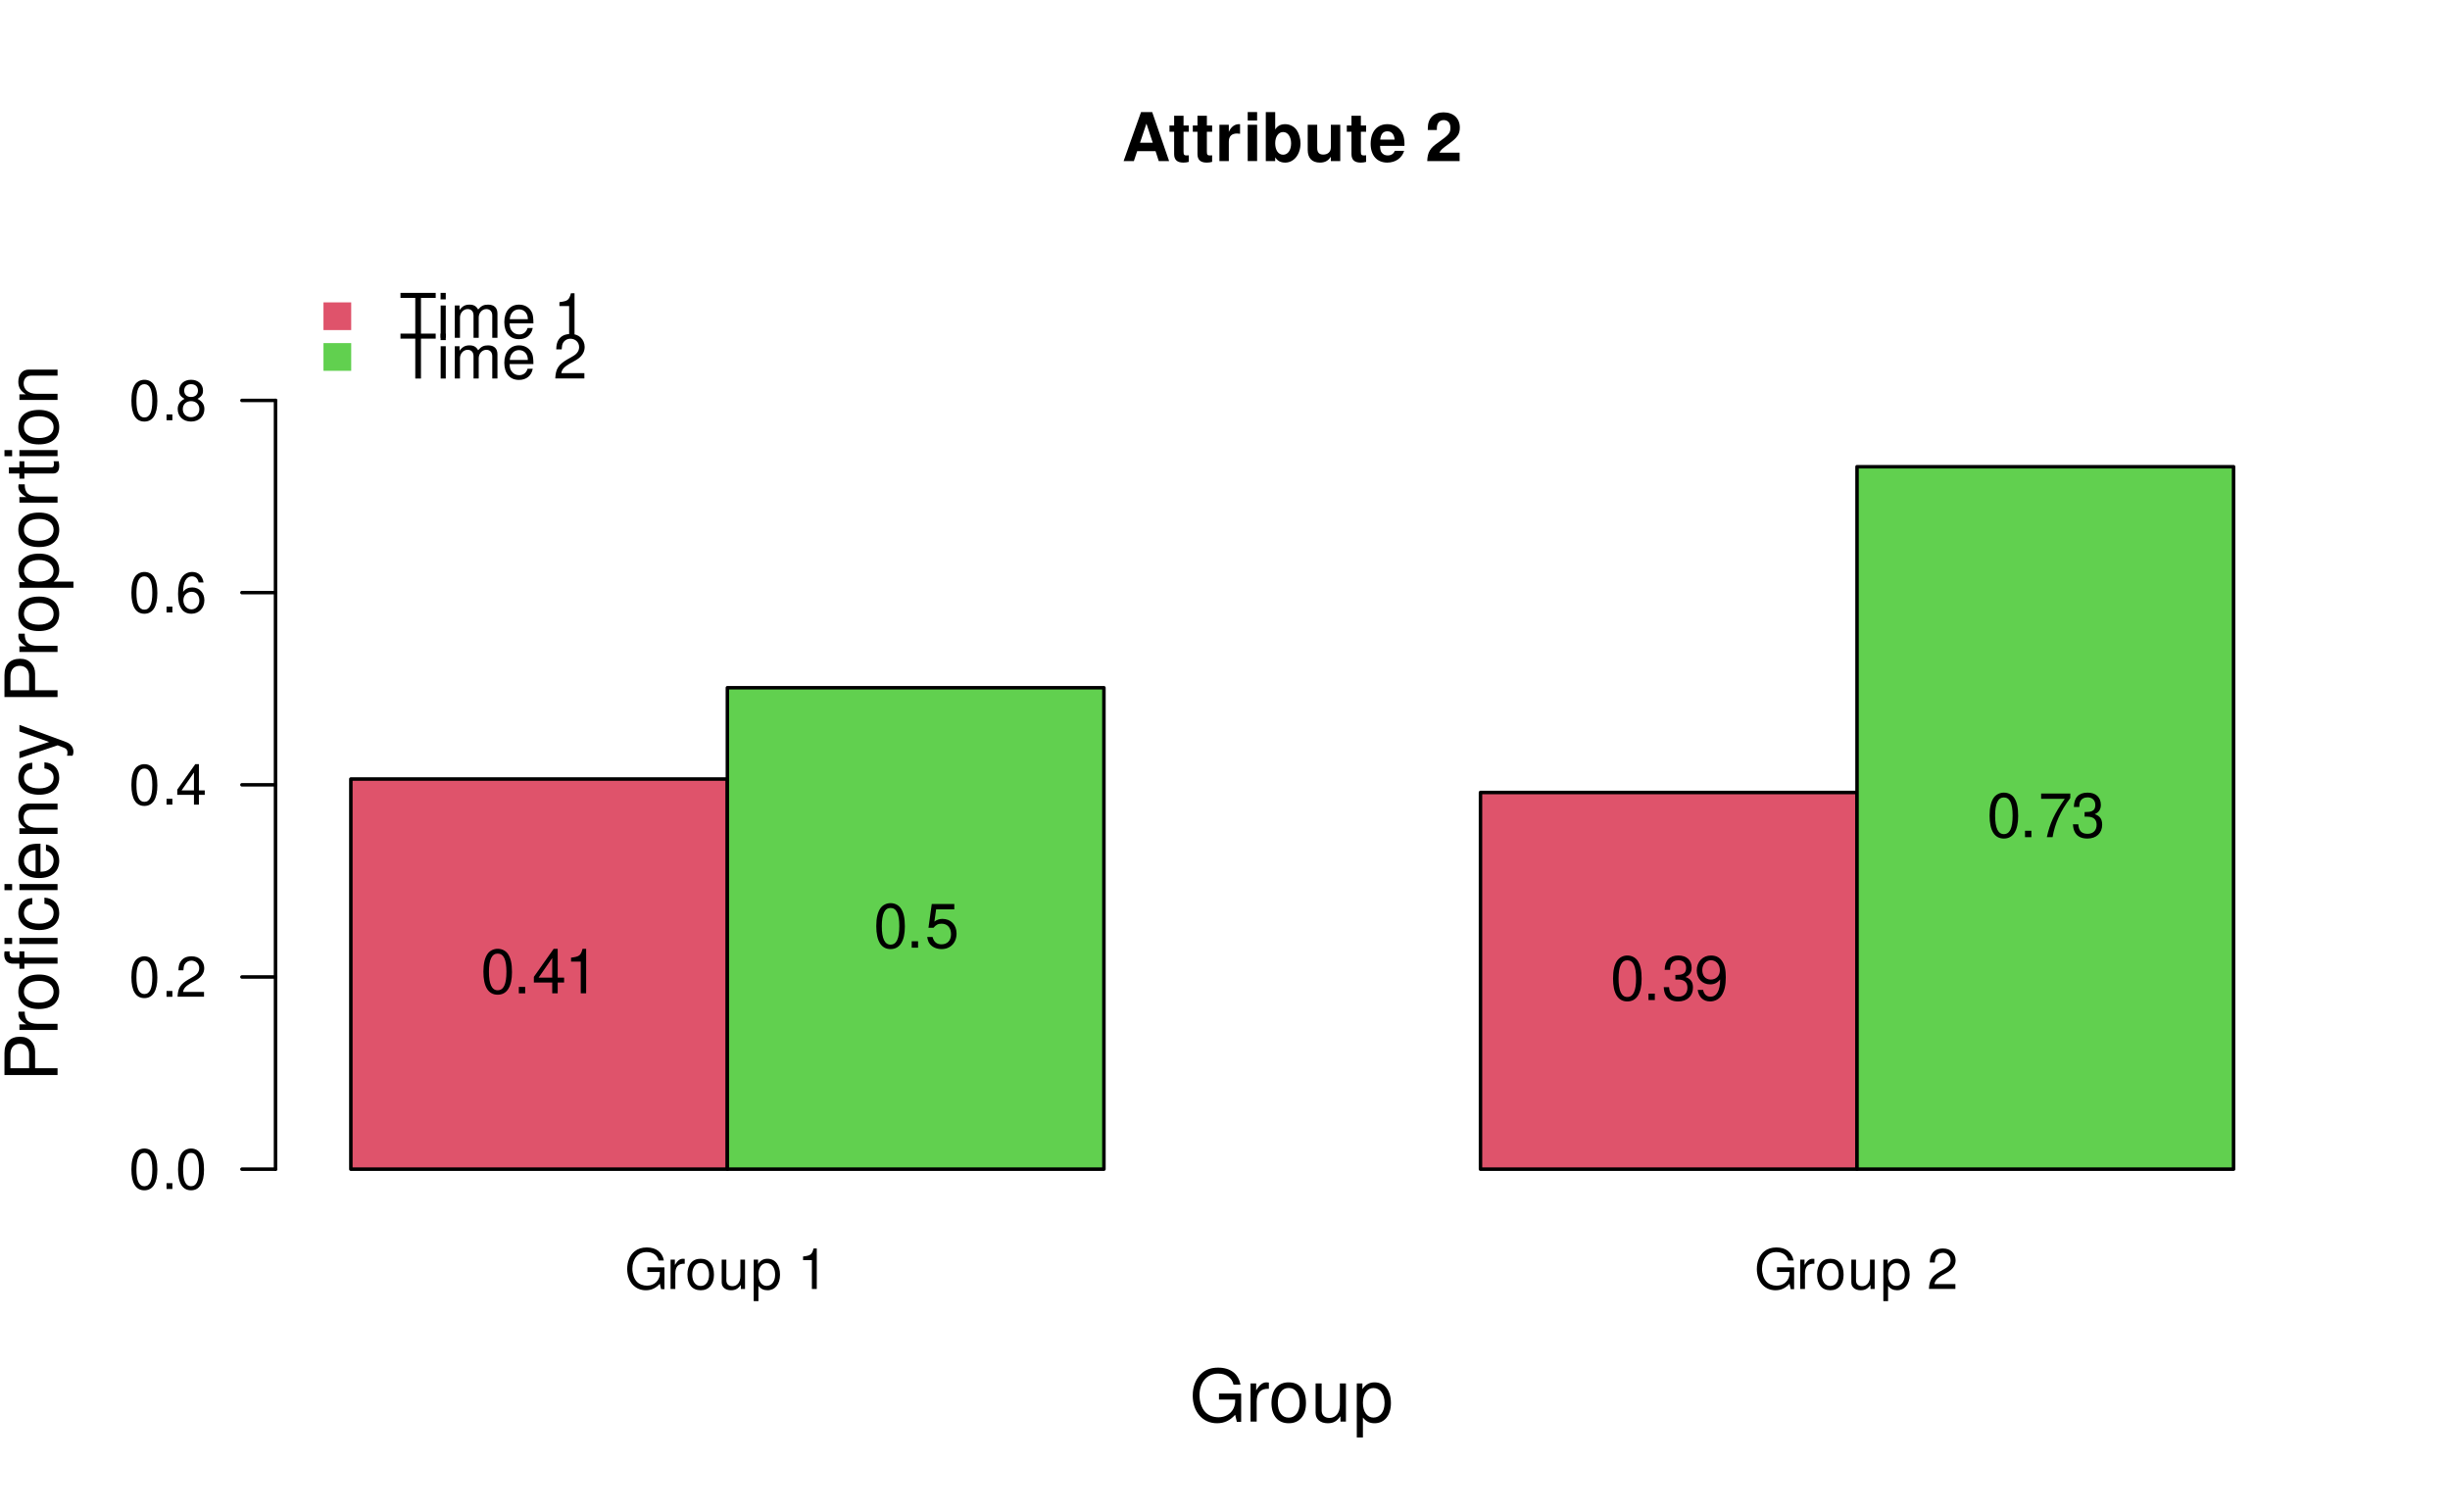
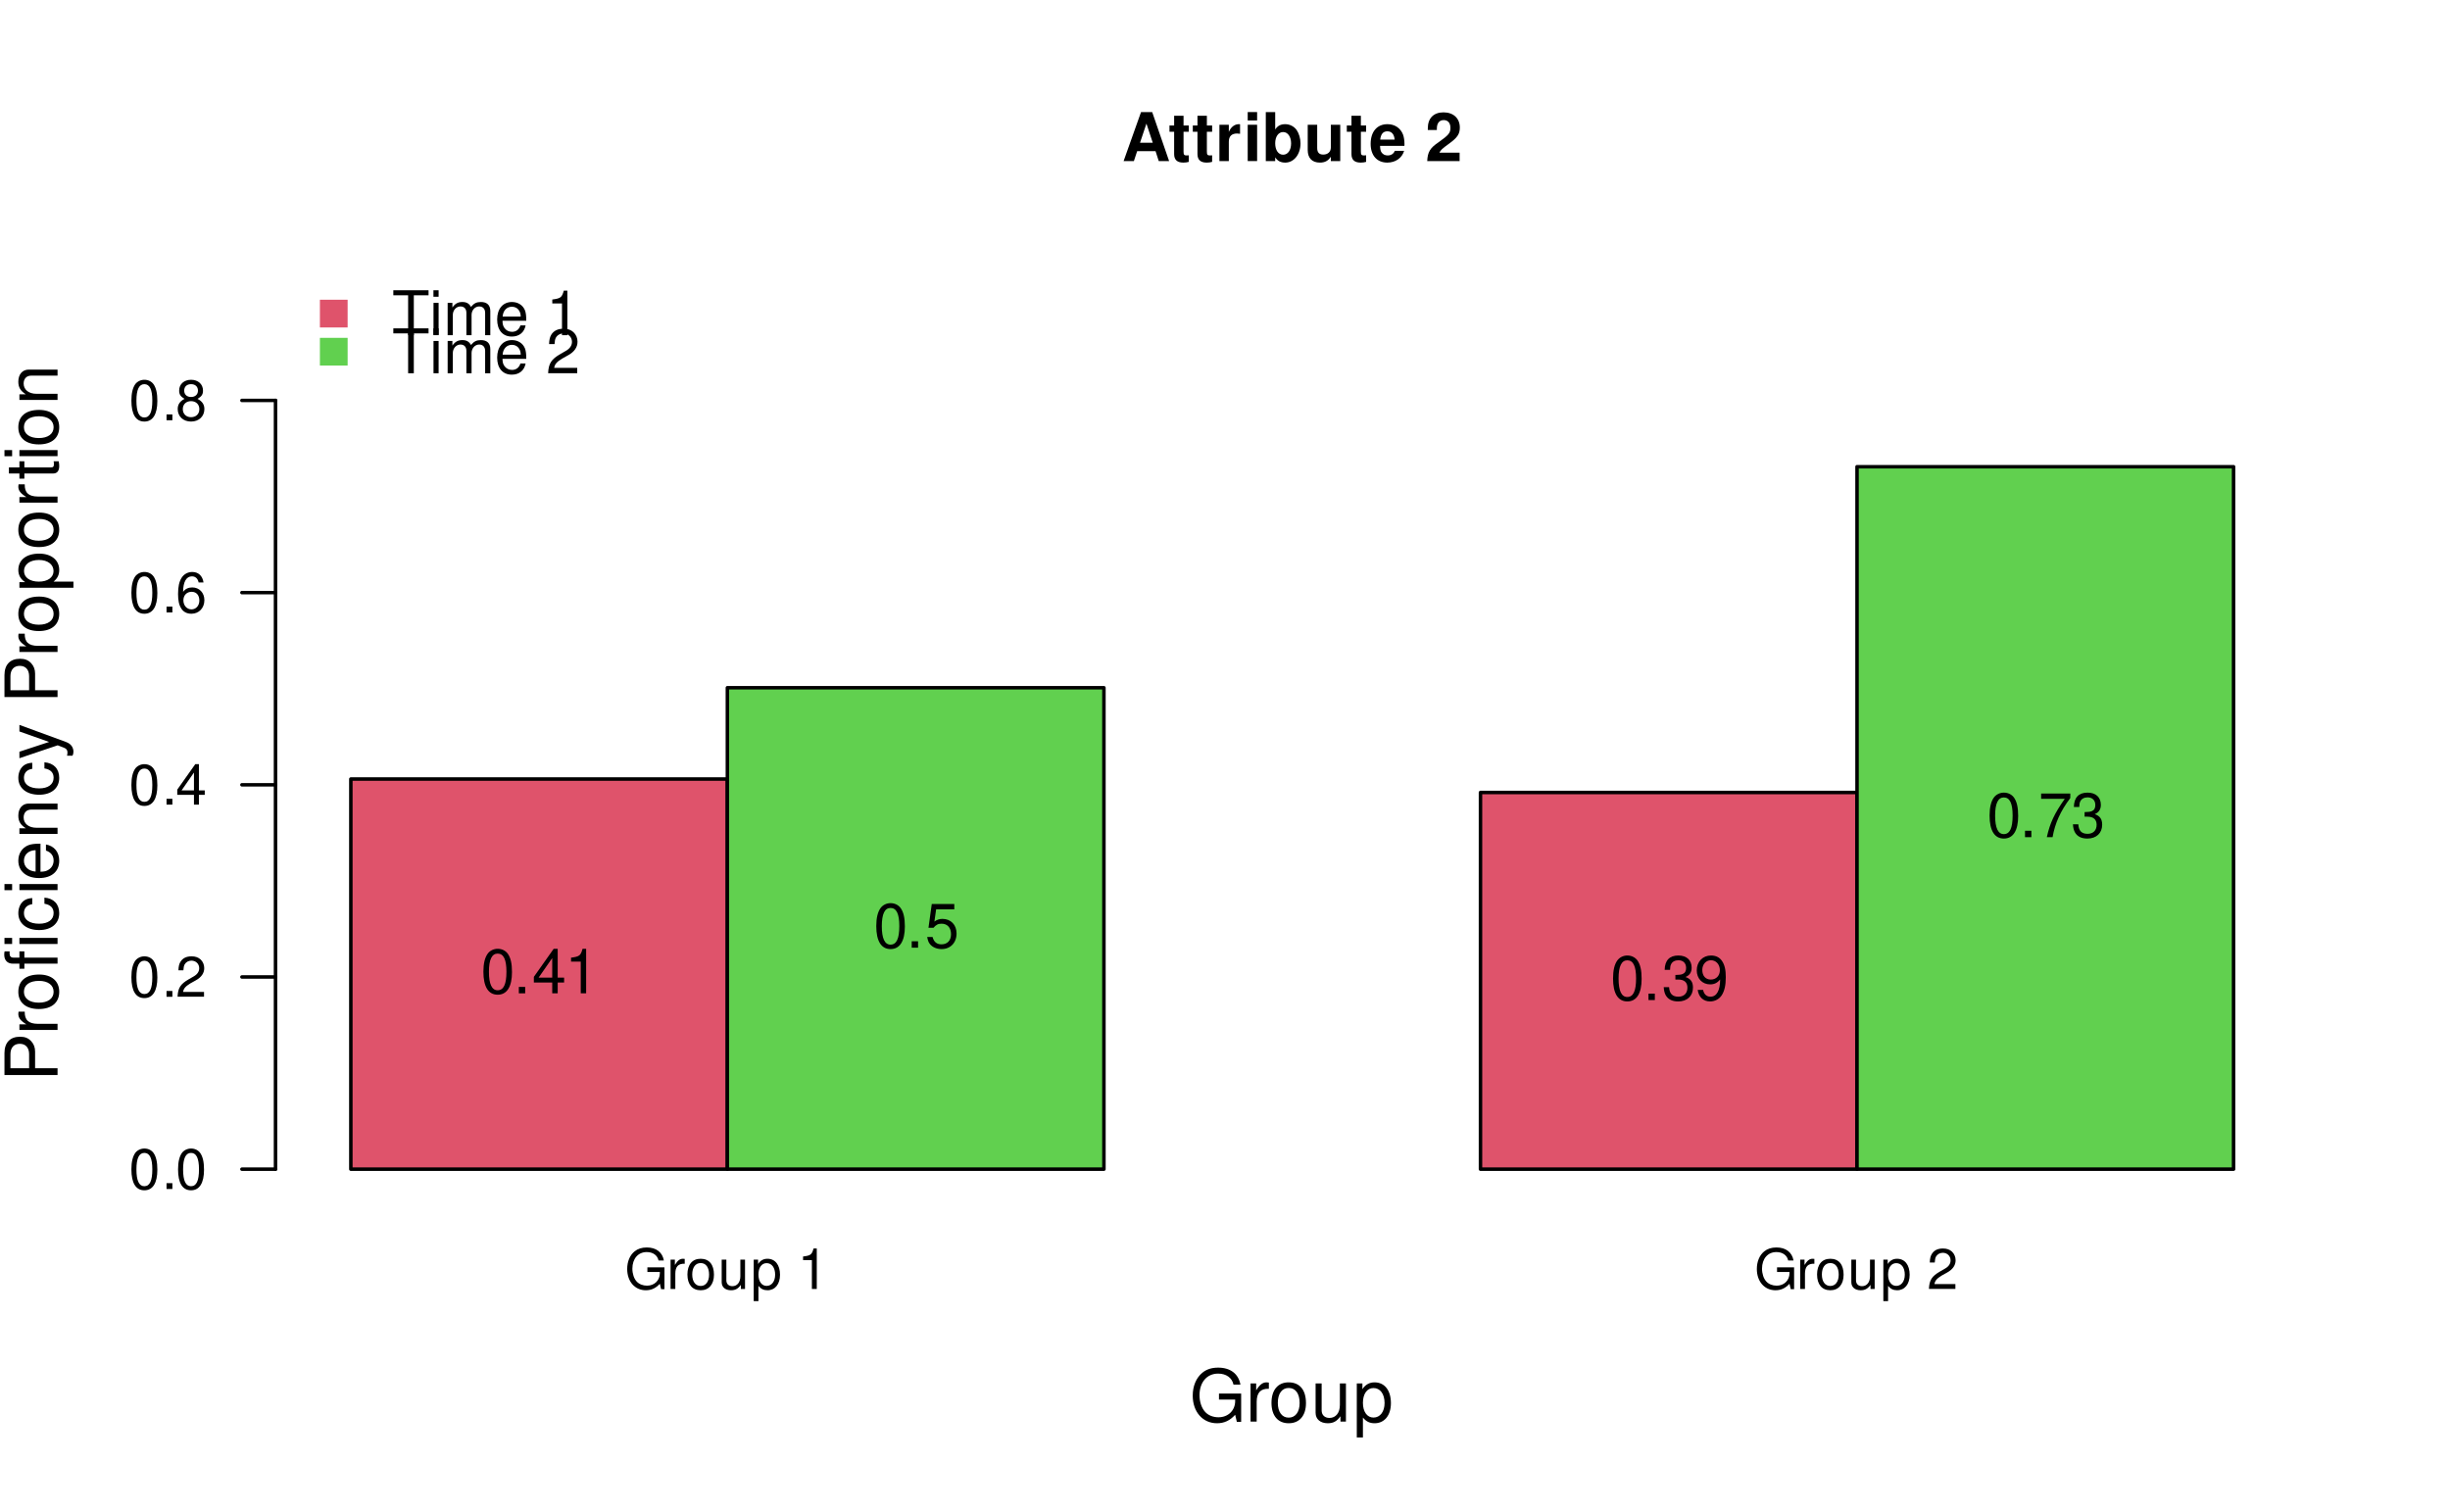
<svg xmlns="http://www.w3.org/2000/svg" xmlns:xlink="http://www.w3.org/1999/xlink" width="525pt" height="324pt" viewBox="0 0 525 324" version="1.1">
  <defs>
    <g>
      <symbol overflow="visible" id="glyph0-0">
        <path style="stroke:none;" d="" />
      </symbol>
      <symbol overflow="visible" id="glyph0-1">
        <path style="stroke:none;" d="M 8.516 -4.625 L 4.859 -4.625 L 4.859 -3.641 L 7.531 -3.641 L 7.531 -3.391 C 7.531 -1.844 6.375 -0.703 4.781 -0.703 C 3.891 -0.703 3.078 -1.031 2.562 -1.594 C 1.984 -2.219 1.641 -3.266 1.641 -4.344 C 1.641 -6.484 2.875 -7.906 4.719 -7.906 C 6.047 -7.906 7.016 -7.219 7.25 -6.094 L 8.391 -6.094 C 8.078 -7.875 6.734 -8.891 4.734 -8.891 C 3.656 -8.891 2.797 -8.609 2.109 -8.047 C 1.094 -7.219 0.531 -5.859 0.531 -4.281 C 0.531 -1.594 2.172 0.281 4.531 0.281 C 5.719 0.281 6.656 -0.172 7.531 -1.109 L 7.797 0.047 L 8.516 0.047 Z M 8.516 -4.625 " />
      </symbol>
      <symbol overflow="visible" id="glyph0-2">
        <path style="stroke:none;" d="M 0.828 -6.281 L 0.828 0 L 1.844 0 L 1.844 -3.266 C 1.844 -4.781 2.469 -5.453 3.859 -5.406 L 3.859 -6.438 C 3.688 -6.453 3.594 -6.469 3.469 -6.469 C 2.812 -6.469 2.328 -6.078 1.75 -5.141 L 1.75 -6.281 Z M 0.828 -6.281 " />
      </symbol>
      <symbol overflow="visible" id="glyph0-3">
        <path style="stroke:none;" d="M 3.266 -6.469 C 1.484 -6.469 0.438 -5.203 0.438 -3.094 C 0.438 -0.969 1.484 0.281 3.281 0.281 C 5.047 0.281 6.125 -0.984 6.125 -3.047 C 6.125 -5.234 5.094 -6.469 3.266 -6.469 Z M 3.281 -5.547 C 4.406 -5.547 5.078 -4.625 5.078 -3.062 C 5.078 -1.578 4.375 -0.641 3.281 -0.641 C 2.156 -0.641 1.469 -1.578 1.469 -3.094 C 1.469 -4.625 2.156 -5.547 3.281 -5.547 Z M 3.281 -5.547 " />
      </symbol>
      <symbol overflow="visible" id="glyph0-4">
        <path style="stroke:none;" d="M 5.781 0 L 5.781 -6.281 L 4.781 -6.281 L 4.781 -2.719 C 4.781 -1.438 4.109 -0.594 3.078 -0.594 C 2.281 -0.594 1.781 -1.078 1.781 -1.844 L 1.781 -6.281 L 0.781 -6.281 L 0.781 -1.438 C 0.781 -0.391 1.562 0.281 2.781 0.281 C 3.703 0.281 4.297 -0.047 4.891 -0.875 L 4.891 0 Z M 5.781 0 " />
      </symbol>
      <symbol overflow="visible" id="glyph0-5">
        <path style="stroke:none;" d="M 0.641 2.609 L 1.656 2.609 L 1.656 -0.656 C 2.188 -0.016 2.766 0.281 3.594 0.281 C 5.219 0.281 6.281 -1.031 6.281 -3.031 C 6.281 -5.141 5.25 -6.469 3.578 -6.469 C 2.719 -6.469 2.047 -6.078 1.578 -5.344 L 1.578 -6.281 L 0.641 -6.281 Z M 3.406 -5.531 C 4.516 -5.531 5.234 -4.562 5.234 -3.062 C 5.234 -1.625 4.5 -0.656 3.406 -0.656 C 2.344 -0.656 1.656 -1.625 1.656 -3.094 C 1.656 -4.578 2.344 -5.531 3.406 -5.531 Z M 3.406 -5.531 " />
      </symbol>
      <symbol overflow="visible" id="glyph0-6">
        <path style="stroke:none;" d="" />
      </symbol>
      <symbol overflow="visible" id="glyph0-7">
        <path style="stroke:none;" d="M 3.109 -6.188 L 3.109 0 L 4.156 0 L 4.156 -8.672 L 3.469 -8.672 C 3.094 -7.344 2.859 -7.156 1.219 -6.953 L 1.219 -6.188 Z M 3.109 -6.188 " />
      </symbol>
      <symbol overflow="visible" id="glyph0-8">
        <path style="stroke:none;" d="M 6.078 -1.047 L 1.594 -1.047 C 1.703 -1.766 2.094 -2.219 3.125 -2.859 L 4.328 -3.531 C 5.516 -4.188 6.125 -5.078 6.125 -6.141 C 6.125 -6.859 5.844 -7.531 5.344 -8 C 4.844 -8.453 4.219 -8.672 3.406 -8.672 C 2.328 -8.672 1.531 -8.297 1.062 -7.547 C 0.75 -7.094 0.625 -6.547 0.594 -5.672 L 1.656 -5.672 C 1.688 -6.266 1.766 -6.609 1.906 -6.906 C 2.188 -7.422 2.734 -7.75 3.375 -7.75 C 4.328 -7.75 5.047 -7.062 5.047 -6.125 C 5.047 -5.422 4.656 -4.828 3.906 -4.391 L 2.797 -3.75 C 1.016 -2.719 0.5 -1.906 0.406 -0.016 L 6.078 -0.016 Z M 6.078 -1.047 " />
      </symbol>
      <symbol overflow="visible" id="glyph0-9">
        <path style="stroke:none;" d="M 3.297 -8.672 C 2.516 -8.672 1.781 -8.312 1.344 -7.734 C 0.797 -6.953 0.516 -5.812 0.516 -4.203 C 0.516 -1.266 1.469 0.281 3.297 0.281 C 5.094 0.281 6.078 -1.266 6.078 -4.125 C 6.078 -5.812 5.812 -6.938 5.25 -7.734 C 4.812 -8.328 4.109 -8.672 3.297 -8.672 Z M 3.297 -7.734 C 4.438 -7.734 5 -6.578 5 -4.219 C 5 -1.75 4.453 -0.594 3.281 -0.594 C 2.156 -0.594 1.594 -1.797 1.594 -4.188 C 1.594 -6.578 2.156 -7.734 3.297 -7.734 Z M 3.297 -7.734 " />
      </symbol>
      <symbol overflow="visible" id="glyph0-10">
        <path style="stroke:none;" d="M 2.297 -1.25 L 1.047 -1.25 L 1.047 0 L 2.297 0 Z M 2.297 -1.25 " />
      </symbol>
      <symbol overflow="visible" id="glyph0-11">
        <path style="stroke:none;" d="M 3.922 -2.094 L 3.922 0 L 4.984 0 L 4.984 -2.094 L 6.234 -2.094 L 6.234 -3.047 L 4.984 -3.047 L 4.984 -8.672 L 4.203 -8.672 L 0.344 -3.219 L 0.344 -2.094 Z M 3.922 -3.047 L 1.266 -3.047 L 3.922 -6.875 Z M 3.922 -3.047 " />
      </symbol>
      <symbol overflow="visible" id="glyph0-12">
        <path style="stroke:none;" d="M 5.969 -6.422 C 5.766 -7.844 4.859 -8.672 3.562 -8.672 C 2.625 -8.672 1.781 -8.219 1.281 -7.438 C 0.75 -6.594 0.516 -5.531 0.516 -3.953 C 0.516 -2.5 0.719 -1.578 1.234 -0.797 C 1.688 -0.094 2.438 0.281 3.375 0.281 C 4.984 0.281 6.156 -0.938 6.156 -2.625 C 6.156 -4.219 5.078 -5.359 3.547 -5.359 C 2.719 -5.359 2.047 -5.047 1.594 -4.406 C 1.609 -6.547 2.281 -7.734 3.484 -7.734 C 4.234 -7.734 4.75 -7.266 4.922 -6.422 Z M 3.422 -4.422 C 4.438 -4.422 5.078 -3.703 5.078 -2.547 C 5.078 -1.453 4.359 -0.656 3.391 -0.656 C 2.406 -0.656 1.656 -1.484 1.656 -2.594 C 1.656 -3.672 2.375 -4.422 3.422 -4.422 Z M 3.422 -4.422 " />
      </symbol>
      <symbol overflow="visible" id="glyph0-13">
        <path style="stroke:none;" d="M 4.688 -4.578 C 5.578 -5.109 5.859 -5.547 5.859 -6.359 C 5.859 -7.734 4.812 -8.672 3.297 -8.672 C 1.797 -8.672 0.75 -7.734 0.75 -6.375 C 0.75 -5.547 1.016 -5.125 1.891 -4.578 C 0.922 -4.078 0.438 -3.375 0.438 -2.406 C 0.438 -0.828 1.609 0.281 3.297 0.281 C 4.984 0.281 6.156 -0.828 6.156 -2.406 C 6.156 -3.375 5.672 -4.078 4.688 -4.578 Z M 3.297 -7.734 C 4.203 -7.734 4.781 -7.203 4.781 -6.344 C 4.781 -5.516 4.188 -4.984 3.297 -4.984 C 2.406 -4.984 1.828 -5.516 1.828 -6.359 C 1.828 -7.203 2.406 -7.734 3.297 -7.734 Z M 3.297 -4.094 C 4.359 -4.094 5.078 -3.391 5.078 -2.391 C 5.078 -1.344 4.375 -0.656 3.281 -0.656 C 2.25 -0.656 1.531 -1.375 1.531 -2.375 C 1.531 -3.406 2.234 -4.094 3.297 -4.094 Z M 3.297 -4.094 " />
      </symbol>
      <symbol overflow="visible" id="glyph1-0">
        <path style="stroke:none;" d="" />
      </symbol>
      <symbol overflow="visible" id="glyph1-1">
        <path style="stroke:none;" d="M 4.672 -8.547 L 7.828 -8.547 L 7.828 -9.625 L 0.281 -9.625 L 0.281 -8.547 L 3.453 -8.547 L 3.453 0 L 4.672 0 Z M 4.672 -8.547 " />
      </symbol>
      <symbol overflow="visible" id="glyph1-2">
        <path style="stroke:none;" d="M 1.984 -6.922 L 0.891 -6.922 L 0.891 0 L 1.984 0 Z M 1.984 -9.625 L 0.875 -9.625 L 0.875 -8.234 L 1.984 -8.234 Z M 1.984 -9.625 " />
      </symbol>
      <symbol overflow="visible" id="glyph1-3">
        <path style="stroke:none;" d="M 0.922 -6.922 L 0.922 0 L 2.031 0 L 2.031 -4.344 C 2.031 -5.344 2.766 -6.156 3.656 -6.156 C 4.469 -6.156 4.938 -5.656 4.938 -4.766 L 4.938 0 L 6.047 0 L 6.047 -4.344 C 6.047 -5.344 6.766 -6.156 7.672 -6.156 C 8.469 -6.156 8.953 -5.641 8.953 -4.766 L 8.953 0 L 10.062 0 L 10.062 -5.188 C 10.062 -6.438 9.344 -7.109 8.047 -7.109 C 7.125 -7.109 6.578 -6.844 5.922 -6.062 C 5.516 -6.797 4.969 -7.109 4.062 -7.109 C 3.141 -7.109 2.516 -6.766 1.938 -5.938 L 1.938 -6.922 Z M 0.922 -6.922 " />
      </symbol>
      <symbol overflow="visible" id="glyph1-4">
        <path style="stroke:none;" d="M 6.766 -3.094 C 6.766 -4.141 6.688 -4.781 6.5 -5.297 C 6.047 -6.438 4.984 -7.109 3.703 -7.109 C 1.766 -7.109 0.531 -5.656 0.531 -3.359 C 0.531 -1.078 1.719 0.297 3.672 0.297 C 5.25 0.297 6.344 -0.594 6.625 -2.094 L 5.516 -2.094 C 5.219 -1.188 4.594 -0.719 3.703 -0.719 C 3.016 -0.719 2.422 -1.031 2.047 -1.609 C 1.781 -2 1.688 -2.406 1.672 -3.094 Z M 1.703 -3.984 C 1.797 -5.266 2.578 -6.094 3.688 -6.094 C 4.812 -6.094 5.578 -5.234 5.578 -3.984 Z M 1.703 -3.984 " />
      </symbol>
      <symbol overflow="visible" id="glyph1-5">
        <path style="stroke:none;" d="" />
      </symbol>
      <symbol overflow="visible" id="glyph1-6">
        <path style="stroke:none;" d="M 3.422 -6.797 L 3.422 0 L 4.578 0 L 4.578 -9.547 L 3.812 -9.547 C 3.406 -8.078 3.141 -7.875 1.344 -7.641 L 1.344 -6.797 Z M 3.422 -6.797 " />
      </symbol>
      <symbol overflow="visible" id="glyph1-7">
        <path style="stroke:none;" d="M 6.688 -1.156 L 1.75 -1.156 C 1.875 -1.938 2.297 -2.438 3.453 -3.141 L 4.766 -3.875 C 6.078 -4.609 6.75 -5.578 6.75 -6.766 C 6.75 -7.547 6.438 -8.297 5.875 -8.812 C 5.328 -9.312 4.641 -9.547 3.75 -9.547 C 2.562 -9.547 1.672 -9.125 1.156 -8.312 C 0.828 -7.797 0.688 -7.203 0.656 -6.25 L 1.828 -6.25 C 1.859 -6.891 1.938 -7.281 2.094 -7.594 C 2.406 -8.172 3.016 -8.531 3.703 -8.531 C 4.766 -8.531 5.562 -7.766 5.562 -6.734 C 5.562 -5.969 5.125 -5.312 4.297 -4.828 L 3.078 -4.125 C 1.125 -3 0.547 -2.094 0.453 -0.016 L 6.688 -0.016 Z M 6.688 -1.156 " />
      </symbol>
      <symbol overflow="visible" id="glyph1-8">
        <path style="stroke:none;" d="M 3.625 -9.547 C 2.766 -9.547 1.969 -9.156 1.484 -8.5 C 0.875 -7.656 0.562 -6.391 0.562 -4.625 C 0.562 -1.406 1.625 0.297 3.625 0.297 C 5.609 0.297 6.688 -1.406 6.688 -4.547 C 6.688 -6.391 6.406 -7.625 5.781 -8.5 C 5.297 -9.156 4.516 -9.547 3.625 -9.547 Z M 3.625 -8.516 C 4.891 -8.516 5.5 -7.234 5.5 -4.641 C 5.5 -1.922 4.891 -0.656 3.609 -0.656 C 2.375 -0.656 1.75 -1.984 1.75 -4.609 C 1.75 -7.234 2.375 -8.516 3.625 -8.516 Z M 3.625 -8.516 " />
      </symbol>
      <symbol overflow="visible" id="glyph1-9">
        <path style="stroke:none;" d="M 2.516 -1.375 L 1.156 -1.375 L 1.156 0 L 2.516 0 Z M 2.516 -1.375 " />
      </symbol>
      <symbol overflow="visible" id="glyph1-10">
        <path style="stroke:none;" d="M 4.312 -2.312 L 4.312 0 L 5.484 0 L 5.484 -2.312 L 6.859 -2.312 L 6.859 -3.359 L 5.484 -3.359 L 5.484 -9.547 L 4.625 -9.547 L 0.375 -3.531 L 0.375 -2.312 Z M 4.312 -3.359 L 1.391 -3.359 L 4.312 -7.562 Z M 4.312 -3.359 " />
      </symbol>
      <symbol overflow="visible" id="glyph1-11">
        <path style="stroke:none;" d="M 6.281 -9.359 L 1.453 -9.359 L 0.75 -4.266 L 1.828 -4.266 C 2.359 -4.906 2.812 -5.141 3.547 -5.141 C 4.812 -5.141 5.578 -4.281 5.578 -2.891 C 5.578 -1.547 4.812 -0.719 3.531 -0.719 C 2.516 -0.719 1.906 -1.234 1.625 -2.297 L 0.469 -2.297 C 0.625 -1.531 0.75 -1.156 1.031 -0.812 C 1.562 -0.109 2.516 0.297 3.562 0.297 C 5.453 0.297 6.766 -1.062 6.766 -3.047 C 6.766 -4.891 5.547 -6.172 3.75 -6.172 C 3.094 -6.172 2.562 -6 2.016 -5.594 L 2.391 -8.219 L 6.281 -8.219 Z M 6.281 -9.359 " />
      </symbol>
      <symbol overflow="visible" id="glyph1-12">
        <path style="stroke:none;" d="M 2.922 -4.391 L 3.547 -4.391 C 4.812 -4.391 5.5 -3.797 5.5 -2.656 C 5.5 -1.453 4.766 -0.719 3.562 -0.719 C 2.281 -0.719 1.656 -1.375 1.578 -2.766 L 0.422 -2.766 C 0.469 -2 0.609 -1.5 0.828 -1.078 C 1.328 -0.156 2.234 0.297 3.516 0.297 C 5.438 0.297 6.688 -0.859 6.688 -2.672 C 6.688 -3.875 6.219 -4.547 5.094 -4.938 C 5.969 -5.297 6.406 -5.953 6.406 -6.922 C 6.406 -8.562 5.328 -9.547 3.547 -9.547 C 1.656 -9.547 0.656 -8.484 0.625 -6.469 L 1.781 -6.469 C 1.797 -7.047 1.844 -7.375 2 -7.672 C 2.25 -8.219 2.844 -8.531 3.562 -8.531 C 4.594 -8.531 5.219 -7.906 5.219 -6.875 C 5.219 -6.203 4.984 -5.797 4.469 -5.578 C 4.141 -5.438 3.719 -5.391 2.922 -5.375 Z M 2.922 -4.391 " />
      </symbol>
      <symbol overflow="visible" id="glyph1-13">
        <path style="stroke:none;" d="M 0.703 -2.172 C 0.922 -0.625 1.922 0.297 3.359 0.297 C 4.391 0.297 5.328 -0.203 5.875 -1.062 C 6.453 -2 6.719 -3.156 6.719 -4.891 C 6.719 -6.5 6.484 -7.516 5.922 -8.359 C 5.406 -9.141 4.594 -9.547 3.562 -9.547 C 1.781 -9.547 0.5 -8.219 0.5 -6.359 C 0.5 -4.609 1.688 -3.359 3.375 -3.359 C 4.266 -3.359 4.922 -3.688 5.516 -4.406 C 5.5 -2.031 4.766 -0.719 3.438 -0.719 C 2.609 -0.719 2.047 -1.25 1.859 -2.172 Z M 3.547 -8.531 C 4.641 -8.531 5.453 -7.625 5.453 -6.391 C 5.453 -5.219 4.656 -4.391 3.516 -4.391 C 2.391 -4.391 1.688 -5.188 1.688 -6.453 C 1.688 -7.656 2.469 -8.531 3.547 -8.531 Z M 3.547 -8.531 " />
      </symbol>
      <symbol overflow="visible" id="glyph1-14">
        <path style="stroke:none;" d="M 6.859 -9.359 L 0.609 -9.359 L 0.609 -8.219 L 5.672 -8.219 C 3.438 -5.031 2.516 -3.078 1.828 0 L 3.062 0 C 3.578 -3 4.75 -5.578 6.859 -8.391 Z M 6.859 -9.359 " />
      </symbol>
      <symbol overflow="visible" id="glyph2-0">
        <path style="stroke:none;" d="" />
      </symbol>
      <symbol overflow="visible" id="glyph2-1">
        <path style="stroke:none;" d="M -4.812 -2.875 L -4.812 -6.438 C -4.812 -7.328 -5.078 -8.031 -5.625 -8.641 C -6.25 -9.328 -6.984 -9.625 -8.031 -9.625 C -10.172 -9.625 -11.375 -8.359 -11.375 -6.109 L -11.375 -1.422 L 0 -1.422 L 0 -2.875 Z M -6.094 -2.875 L -10.094 -2.875 L -10.094 -5.891 C -10.094 -7.281 -9.344 -8.109 -8.094 -8.109 C -6.844 -8.109 -6.094 -7.281 -6.094 -5.891 Z M -6.094 -2.875 " />
      </symbol>
      <symbol overflow="visible" id="glyph2-2">
        <path style="stroke:none;" d="M -8.172 -1.078 L 0 -1.078 L 0 -2.391 L -4.234 -2.391 C -6.203 -2.406 -7.078 -3.219 -7.031 -5 L -8.359 -5 C -8.391 -4.781 -8.406 -4.656 -8.406 -4.5 C -8.406 -3.672 -7.906 -3.031 -6.688 -2.281 L -8.172 -2.281 Z M -8.172 -1.078 " />
      </symbol>
      <symbol overflow="visible" id="glyph2-3">
        <path style="stroke:none;" d="M -8.406 -4.234 C -8.406 -1.938 -6.766 -0.562 -4.016 -0.562 C -1.266 -0.562 0.359 -1.938 0.359 -4.25 C 0.359 -6.562 -1.281 -7.953 -3.953 -7.953 C -6.797 -7.953 -8.406 -6.609 -8.406 -4.234 Z M -7.203 -4.25 C -7.203 -5.719 -6 -6.594 -3.969 -6.594 C -2.047 -6.594 -0.844 -5.688 -0.844 -4.25 C -0.844 -2.812 -2.047 -1.922 -4.016 -1.922 C -6 -1.922 -7.203 -2.812 -7.203 -4.25 Z M -7.203 -4.25 " />
      </symbol>
      <symbol overflow="visible" id="glyph2-4">
        <path style="stroke:none;" d="M -8.172 -3.922 L -8.172 -2.578 L -9.453 -2.578 C -10 -2.578 -10.281 -2.875 -10.281 -3.484 C -10.281 -3.594 -10.281 -3.641 -10.266 -3.922 L -11.344 -3.922 C -11.406 -3.641 -11.422 -3.469 -11.422 -3.203 C -11.422 -2 -10.734 -1.281 -9.562 -1.281 L -8.172 -1.281 L -8.172 -0.188 L -7.109 -0.188 L -7.109 -1.281 L 0 -1.281 L 0 -2.578 L -7.109 -2.578 L -7.109 -3.922 Z M -8.172 -6.797 L -8.172 -5.5 L 0 -5.5 L 0 -6.797 Z M -11.375 -6.797 L -11.375 -5.5 L -9.734 -5.5 L -9.734 -6.797 Z M -11.375 -6.797 " />
      </symbol>
      <symbol overflow="visible" id="glyph2-5">
        <path style="stroke:none;" d="M -5.422 -7.344 C -6.219 -7.281 -6.734 -7.109 -7.188 -6.797 C -7.953 -6.234 -8.406 -5.25 -8.406 -4.109 C -8.406 -1.906 -6.656 -0.484 -3.938 -0.484 C -1.312 -0.484 0.359 -1.891 0.359 -4.094 C 0.359 -6.047 -0.812 -7.281 -2.812 -7.438 L -2.812 -6.125 C -1.5 -5.906 -0.844 -5.234 -0.844 -4.125 C -0.844 -2.703 -2.016 -1.844 -3.938 -1.844 C -5.984 -1.844 -7.203 -2.688 -7.203 -4.094 C -7.203 -5.188 -6.562 -5.875 -5.422 -6.031 Z M -5.422 -7.344 " />
      </symbol>
      <symbol overflow="visible" id="glyph2-6">
        <path style="stroke:none;" d="M -8.172 -2.344 L -8.172 -1.047 L 0 -1.047 L 0 -2.344 Z M -11.375 -2.344 L -11.375 -1.031 L -9.734 -1.031 L -9.734 -2.344 Z M -11.375 -2.344 " />
      </symbol>
      <symbol overflow="visible" id="glyph2-7">
        <path style="stroke:none;" d="M -3.656 -8 C -4.891 -8 -5.641 -7.906 -6.25 -7.672 C -7.594 -7.141 -8.406 -5.891 -8.406 -4.359 C -8.406 -2.094 -6.672 -0.625 -3.969 -0.625 C -1.281 -0.625 0.359 -2.031 0.359 -4.328 C 0.359 -6.203 -0.703 -7.5 -2.484 -7.828 L -2.484 -6.516 C -1.406 -6.156 -0.844 -5.422 -0.844 -4.375 C -0.844 -3.562 -1.219 -2.859 -1.906 -2.422 C -2.375 -2.109 -2.844 -2 -3.656 -1.984 Z M -4.703 -2.016 C -6.219 -2.125 -7.203 -3.047 -7.203 -4.344 C -7.203 -5.672 -6.172 -6.594 -4.703 -6.594 Z M -4.703 -2.016 " />
      </symbol>
      <symbol overflow="visible" id="glyph2-8">
        <path style="stroke:none;" d="M -8.172 -1.094 L 0 -1.094 L 0 -2.406 L -4.5 -2.406 C -6.172 -2.406 -7.266 -3.281 -7.266 -4.609 C -7.266 -5.641 -6.641 -6.297 -5.656 -6.297 L 0 -6.297 L 0 -7.594 L -6.172 -7.594 C -7.531 -7.594 -8.406 -6.578 -8.406 -5 C -8.406 -3.797 -7.938 -3.016 -6.797 -2.297 L -8.172 -2.297 Z M -8.172 -1.094 " />
      </symbol>
      <symbol overflow="visible" id="glyph2-9">
        <path style="stroke:none;" d="M -8.172 -6.047 L -1.812 -3.797 L -8.172 -1.703 L -8.172 -0.312 L 0.031 -3.078 L 1.328 -2.578 C 1.906 -2.359 2.125 -2.078 2.125 -1.531 C 2.125 -1.312 2.094 -1.125 2.031 -0.844 L 3.203 -0.844 C 3.344 -1.109 3.406 -1.375 3.406 -1.719 C 3.406 -2.141 3.266 -2.594 3.016 -2.938 C 2.719 -3.344 2.375 -3.578 1.719 -3.828 L -8.172 -7.453 Z M -8.172 -6.047 " />
      </symbol>
      <symbol overflow="visible" id="glyph2-10">
        <path style="stroke:none;" d="" />
      </symbol>
      <symbol overflow="visible" id="glyph2-11">
        <path style="stroke:none;" d="M 3.406 -0.844 L 3.406 -2.156 L -0.859 -2.156 C -0.016 -2.844 0.359 -3.609 0.359 -4.656 C 0.359 -6.781 -1.344 -8.156 -3.938 -8.156 C -6.688 -8.156 -8.406 -6.812 -8.406 -4.641 C -8.406 -3.547 -7.906 -2.656 -6.938 -2.047 L -8.172 -2.047 L -8.172 -0.844 Z M -7.188 -4.422 C -7.188 -5.859 -5.922 -6.797 -3.969 -6.797 C -2.125 -6.797 -0.859 -5.844 -0.859 -4.422 C -0.859 -3.047 -2.109 -2.156 -4.016 -2.156 C -5.938 -2.156 -7.188 -3.047 -7.188 -4.422 Z M -7.188 -4.422 " />
      </symbol>
      <symbol overflow="visible" id="glyph2-12">
        <path style="stroke:none;" d="M -8.172 -3.953 L -8.172 -2.625 L -10.422 -2.625 L -10.422 -1.328 L -8.172 -1.328 L -8.172 -0.219 L -7.109 -0.219 L -7.109 -1.328 L -0.938 -1.328 C -0.094 -1.328 0.359 -1.891 0.359 -2.906 C 0.359 -3.25 0.328 -3.531 0.25 -3.953 L -0.844 -3.953 C -0.797 -3.781 -0.781 -3.609 -0.781 -3.344 C -0.781 -2.781 -0.938 -2.625 -1.516 -2.625 L -7.109 -2.625 L -7.109 -3.953 Z M -8.172 -3.953 " />
      </symbol>
      <symbol overflow="visible" id="glyph3-0">
        <path style="stroke:none;" d="" />
      </symbol>
      <symbol overflow="visible" id="glyph3-1">
        <path style="stroke:none;" d="M 11.062 -6 L 6.312 -6 L 6.312 -4.719 L 9.781 -4.719 L 9.781 -4.406 C 9.781 -2.391 8.281 -0.922 6.203 -0.922 C 5.047 -0.922 4 -1.344 3.344 -2.078 C 2.594 -2.891 2.141 -4.234 2.141 -5.641 C 2.141 -8.438 3.734 -10.281 6.125 -10.281 C 7.859 -10.281 9.109 -9.391 9.422 -7.922 L 10.906 -7.922 C 10.5 -10.234 8.75 -11.562 6.141 -11.562 C 4.75 -11.562 3.641 -11.203 2.75 -10.469 C 1.422 -9.375 0.688 -7.609 0.688 -5.562 C 0.688 -2.078 2.828 0.359 5.891 0.359 C 7.438 0.359 8.656 -0.219 9.781 -1.453 L 10.141 0.062 L 11.062 0.062 Z M 11.062 -6 " />
      </symbol>
      <symbol overflow="visible" id="glyph3-2">
        <path style="stroke:none;" d="M 1.078 -8.172 L 1.078 0 L 2.391 0 L 2.391 -4.234 C 2.406 -6.203 3.219 -7.078 5 -7.031 L 5 -8.359 C 4.781 -8.391 4.656 -8.406 4.5 -8.406 C 3.672 -8.406 3.031 -7.906 2.281 -6.688 L 2.281 -8.172 Z M 1.078 -8.172 " />
      </symbol>
      <symbol overflow="visible" id="glyph3-3">
        <path style="stroke:none;" d="M 4.234 -8.406 C 1.938 -8.406 0.562 -6.766 0.562 -4.016 C 0.562 -1.266 1.938 0.359 4.25 0.359 C 6.562 0.359 7.953 -1.281 7.953 -3.953 C 7.953 -6.797 6.609 -8.406 4.234 -8.406 Z M 4.25 -7.203 C 5.719 -7.203 6.594 -6 6.594 -3.969 C 6.594 -2.047 5.688 -0.844 4.25 -0.844 C 2.812 -0.844 1.922 -2.047 1.922 -4.016 C 1.922 -6 2.812 -7.203 4.25 -7.203 Z M 4.25 -7.203 " />
      </symbol>
      <symbol overflow="visible" id="glyph3-4">
        <path style="stroke:none;" d="M 7.516 0 L 7.516 -8.172 L 6.219 -8.172 L 6.219 -3.547 C 6.219 -1.875 5.344 -0.781 3.984 -0.781 C 2.969 -0.781 2.312 -1.406 2.312 -2.391 L 2.312 -8.172 L 1.016 -8.172 L 1.016 -1.875 C 1.016 -0.516 2.031 0.359 3.625 0.359 C 4.812 0.359 5.578 -0.062 6.344 -1.141 L 6.344 0 Z M 7.516 0 " />
      </symbol>
      <symbol overflow="visible" id="glyph3-5">
        <path style="stroke:none;" d="M 0.844 3.406 L 2.156 3.406 L 2.156 -0.859 C 2.844 -0.016 3.609 0.359 4.656 0.359 C 6.781 0.359 8.156 -1.344 8.156 -3.938 C 8.156 -6.688 6.812 -8.406 4.641 -8.406 C 3.547 -8.406 2.656 -7.906 2.047 -6.938 L 2.047 -8.172 L 0.844 -8.172 Z M 4.422 -7.188 C 5.859 -7.188 6.797 -5.922 6.797 -3.969 C 6.797 -2.125 5.844 -0.859 4.422 -0.859 C 3.047 -0.859 2.156 -2.109 2.156 -4.016 C 2.156 -5.938 3.047 -7.188 4.422 -7.188 Z M 4.422 -7.188 " />
      </symbol>
      <symbol overflow="visible" id="glyph4-0">
        <path style="stroke:none;" d="" />
      </symbol>
      <symbol overflow="visible" id="glyph4-1">
        <path style="stroke:none;" d="M 7.219 -2.125 L 7.906 0 L 10.125 0 L 6.5 -10.5 L 4.109 -10.5 L 0.375 0 L 2.578 0 L 3.281 -2.125 Z M 6.625 -3.922 L 3.891 -3.922 L 5.266 -8.031 Z M 6.625 -3.922 " />
      </symbol>
      <symbol overflow="visible" id="glyph4-2">
        <path style="stroke:none;" d="M 4.344 -7.625 L 3.219 -7.625 L 3.219 -9.703 L 1.203 -9.703 L 1.203 -7.625 L 0.203 -7.625 L 0.203 -6.281 L 1.203 -6.281 L 1.203 -1.5 C 1.203 -0.281 1.844 0.328 3.172 0.328 C 3.625 0.328 3.969 0.281 4.344 0.172 L 4.344 -1.234 C 4.141 -1.203 4.031 -1.203 3.875 -1.203 C 3.344 -1.203 3.219 -1.359 3.219 -2.047 L 3.219 -6.281 L 4.344 -6.281 Z M 4.344 -7.625 " />
      </symbol>
      <symbol overflow="visible" id="glyph4-3">
        <path style="stroke:none;" d="M 0.906 -7.781 L 0.906 0 L 2.922 0 L 2.922 -4.141 C 2.922 -5.312 3.516 -5.906 4.703 -5.906 C 4.906 -5.906 5.062 -5.891 5.328 -5.844 L 5.328 -7.891 C 5.219 -7.906 5.172 -7.906 5.078 -7.906 C 4.156 -7.906 3.375 -7.297 2.922 -6.25 L 2.922 -7.781 Z M 0.906 -7.781 " />
      </symbol>
      <symbol overflow="visible" id="glyph4-4">
        <path style="stroke:none;" d="M 2.984 -7.781 L 0.969 -7.781 L 0.969 0 L 2.984 0 Z M 2.984 -10.5 L 0.969 -10.5 L 0.969 -8.703 L 2.984 -8.703 Z M 2.984 -10.5 " />
      </symbol>
      <symbol overflow="visible" id="glyph4-5">
        <path style="stroke:none;" d="M 0.844 -10.5 L 0.844 0 L 2.859 0 L 2.859 -0.797 C 3.359 -0.031 4.031 0.328 5.016 0.328 C 6.875 0.328 8.281 -1.438 8.281 -3.781 C 8.281 -4.844 7.969 -5.906 7.453 -6.656 C 6.922 -7.422 5.969 -7.906 5.016 -7.906 C 4.031 -7.906 3.359 -7.547 2.859 -6.766 L 2.859 -10.5 Z M 4.562 -6.219 C 5.562 -6.219 6.266 -5.219 6.266 -3.781 C 6.266 -2.344 5.578 -1.359 4.562 -1.359 C 3.547 -1.359 2.859 -2.312 2.859 -3.812 C 2.859 -5.25 3.562 -6.219 4.562 -6.219 Z M 4.562 -6.219 " />
      </symbol>
      <symbol overflow="visible" id="glyph4-6">
        <path style="stroke:none;" d="M 7.797 0 L 7.797 -7.781 L 5.781 -7.781 L 5.781 -2.906 C 5.781 -1.984 5.141 -1.391 4.156 -1.391 C 3.281 -1.391 2.859 -1.844 2.859 -2.781 L 2.859 -7.781 L 0.828 -7.781 L 0.828 -2.359 C 0.828 -0.641 1.766 0.328 3.438 0.328 C 4.5 0.328 5.203 -0.047 5.781 -0.922 L 5.781 0 Z M 7.797 0 " />
      </symbol>
      <symbol overflow="visible" id="glyph4-7">
        <path style="stroke:none;" d="M 7.547 -3.25 C 7.562 -3.422 7.562 -3.5 7.562 -3.594 C 7.562 -4.375 7.453 -5.094 7.266 -5.641 C 6.734 -7.062 5.484 -7.906 3.922 -7.906 C 1.688 -7.906 0.312 -6.297 0.312 -3.688 C 0.312 -1.203 1.672 0.328 3.875 0.328 C 5.625 0.328 7.031 -0.641 7.484 -2.188 L 5.484 -2.188 C 5.25 -1.562 4.688 -1.203 3.953 -1.203 C 3.375 -1.203 2.906 -1.453 2.625 -1.891 C 2.438 -2.172 2.359 -2.516 2.328 -3.25 Z M 2.359 -4.594 C 2.5 -5.797 3 -6.375 3.891 -6.375 C 4.812 -6.375 5.359 -5.75 5.453 -4.594 Z M 2.359 -4.594 " />
      </symbol>
      <symbol overflow="visible" id="glyph4-8">
        <path style="stroke:none;" d="" />
      </symbol>
      <symbol overflow="visible" id="glyph4-9">
        <path style="stroke:none;" d="M 7.375 -1.797 L 3.047 -1.797 C 3.312 -2.344 3.625 -2.656 5.125 -3.734 C 6.906 -5.031 7.422 -5.797 7.422 -7.188 C 7.422 -9.156 6.047 -10.438 3.922 -10.438 C 1.797 -10.438 0.562 -9.172 0.562 -7.016 L 0.562 -6.656 L 2.5 -6.656 L 2.5 -6.984 C 2.5 -8.125 3.047 -8.781 3.969 -8.781 C 4.859 -8.781 5.406 -8.172 5.406 -7.141 C 5.406 -6 5.062 -5.594 2.781 -3.969 C 1.047 -2.797 0.516 -1.906 0.438 0 L 7.375 0 Z M 7.375 -1.797 " />
      </symbol>
    </g>
  </defs>
  <g id="surface66">
    <path style="fill-rule:nonzero;fill:rgb(87.451%,32.549%,41.961%);fill-opacity:1;stroke-width:0.75;stroke-linecap:round;stroke-linejoin:round;stroke:rgb(0%,0%,0%);stroke-opacity:1;stroke-miterlimit:10;" d="M 75.18 250.559 L 155.867 250.559 L 155.867 166.949 L 75.18 166.949 Z M 75.18 250.559 " />
    <path style="fill-rule:nonzero;fill:rgb(38.039%,81.569%,30.98%);fill-opacity:1;stroke-width:0.75;stroke-linecap:round;stroke-linejoin:round;stroke:rgb(0%,0%,0%);stroke-opacity:1;stroke-miterlimit:10;" d="M 155.867 250.559 L 236.555 250.559 L 236.555 147.387 L 155.867 147.387 Z M 155.867 250.559 " />
    <path style="fill-rule:nonzero;fill:rgb(87.451%,32.549%,41.961%);fill-opacity:1;stroke-width:0.75;stroke-linecap:round;stroke-linejoin:round;stroke:rgb(0%,0%,0%);stroke-opacity:1;stroke-miterlimit:10;" d="M 317.246 250.559 L 397.934 250.559 L 397.934 169.832 L 317.246 169.832 Z M 317.246 250.559 " />
    <path style="fill-rule:nonzero;fill:rgb(38.039%,81.569%,30.98%);fill-opacity:1;stroke-width:0.75;stroke-linecap:round;stroke-linejoin:round;stroke:rgb(0%,0%,0%);stroke-opacity:1;stroke-miterlimit:10;" d="M 397.934 250.559 L 478.621 250.559 L 478.621 100.02 L 397.934 100.02 Z M 397.934 250.559 " />
    <g style="fill:rgb(0%,0%,0%);fill-opacity:1;">
      <use xlink:href="#glyph0-1" x="133.867" y="276.229" />
      <use xlink:href="#glyph0-2" x="142.867" y="276.229" />
      <use xlink:href="#glyph0-3" x="146.867" y="276.229" />
      <use xlink:href="#glyph0-4" x="153.867" y="276.229" />
      <use xlink:href="#glyph0-5" x="160.867" y="276.229" />
      <use xlink:href="#glyph0-6" x="167.867" y="276.229" />
      <use xlink:href="#glyph0-7" x="170.867" y="276.229" />
    </g>
    <g style="fill:rgb(0%,0%,0%);fill-opacity:1;">
      <use xlink:href="#glyph0-1" x="375.934" y="276.229" />
      <use xlink:href="#glyph0-2" x="384.934" y="276.229" />
      <use xlink:href="#glyph0-3" x="388.934" y="276.229" />
      <use xlink:href="#glyph0-4" x="395.934" y="276.229" />
      <use xlink:href="#glyph0-5" x="402.934" y="276.229" />
      <use xlink:href="#glyph0-6" x="409.934" y="276.229" />
      <use xlink:href="#glyph0-8" x="412.934" y="276.229" />
    </g>
    <path style="fill:none;stroke-width:0.75;stroke-linecap:round;stroke-linejoin:round;stroke:rgb(0%,0%,0%);stroke-opacity:1;stroke-miterlimit:10;" d="M 59.039 250.559 L 59.039 85.812 " />
    <path style="fill:none;stroke-width:0.75;stroke-linecap:round;stroke-linejoin:round;stroke:rgb(0%,0%,0%);stroke-opacity:1;stroke-miterlimit:10;" d="M 59.039 250.559 L 51.84 250.559 " />
    <path style="fill:none;stroke-width:0.75;stroke-linecap:round;stroke-linejoin:round;stroke:rgb(0%,0%,0%);stroke-opacity:1;stroke-miterlimit:10;" d="M 59.039 209.371 L 51.84 209.371 " />
    <path style="fill:none;stroke-width:0.75;stroke-linecap:round;stroke-linejoin:round;stroke:rgb(0%,0%,0%);stroke-opacity:1;stroke-miterlimit:10;" d="M 59.039 168.188 L 51.84 168.188 " />
    <path style="fill:none;stroke-width:0.75;stroke-linecap:round;stroke-linejoin:round;stroke:rgb(0%,0%,0%);stroke-opacity:1;stroke-miterlimit:10;" d="M 59.039 127 L 51.84 127 " />
    <path style="fill:none;stroke-width:0.75;stroke-linecap:round;stroke-linejoin:round;stroke:rgb(0%,0%,0%);stroke-opacity:1;stroke-miterlimit:10;" d="M 59.039 85.812 L 51.84 85.812 " />
    <g style="fill:rgb(0%,0%,0%);fill-opacity:1;">
      <use xlink:href="#glyph0-9" x="27.641" y="254.807" />
      <use xlink:href="#glyph0-10" x="34.641" y="254.807" />
      <use xlink:href="#glyph0-9" x="37.641" y="254.807" />
    </g>
    <g style="fill:rgb(0%,0%,0%);fill-opacity:1;">
      <use xlink:href="#glyph0-9" x="27.641" y="213.619" />
      <use xlink:href="#glyph0-10" x="34.641" y="213.619" />
      <use xlink:href="#glyph0-8" x="37.641" y="213.619" />
    </g>
    <g style="fill:rgb(0%,0%,0%);fill-opacity:1;">
      <use xlink:href="#glyph0-9" x="27.641" y="172.436" />
      <use xlink:href="#glyph0-10" x="34.641" y="172.436" />
      <use xlink:href="#glyph0-11" x="37.641" y="172.436" />
    </g>
    <g style="fill:rgb(0%,0%,0%);fill-opacity:1;">
      <use xlink:href="#glyph0-9" x="27.641" y="131.248" />
      <use xlink:href="#glyph0-10" x="34.641" y="131.248" />
      <use xlink:href="#glyph0-12" x="37.641" y="131.248" />
    </g>
    <g style="fill:rgb(0%,0%,0%);fill-opacity:1;">
      <use xlink:href="#glyph0-9" x="27.641" y="90.061" />
      <use xlink:href="#glyph0-10" x="34.641" y="90.061" />
      <use xlink:href="#glyph0-13" x="37.641" y="90.061" />
    </g>
-     <path style=" stroke:none;fill-rule:nonzero;fill:rgb(87.451%,32.549%,41.961%);fill-opacity:1;" d="M 69.316 70.738 L 75.258 70.738 L 75.258 64.801 L 69.316 64.801 Z M 69.316 70.738 " />
-     <path style=" stroke:none;fill-rule:nonzero;fill:rgb(38.039%,81.569%,30.98%);fill-opacity:1;" d="M 69.316 79.469 L 75.258 79.469 L 75.258 73.527 L 69.316 73.527 Z M 69.316 79.469 " />
-     <g style="fill:rgb(0%,0%,0%);fill-opacity:1;">
-       <use xlink:href="#glyph1-1" x="85.535" y="72.392" />
-       <use xlink:href="#glyph1-2" x="93.535" y="72.392" />
-       <use xlink:href="#glyph1-3" x="96.535" y="72.392" />
-       <use xlink:href="#glyph1-4" x="107.535" y="72.392" />
-       <use xlink:href="#glyph1-5" x="114.535" y="72.392" />
-       <use xlink:href="#glyph1-6" x="118.535" y="72.392" />
-     </g>
-     <g style="fill:rgb(0%,0%,0%);fill-opacity:1;">
-       <use xlink:href="#glyph1-1" x="85.535" y="81.122" />
-       <use xlink:href="#glyph1-2" x="93.535" y="81.122" />
-       <use xlink:href="#glyph1-3" x="96.535" y="81.122" />
-       <use xlink:href="#glyph1-4" x="107.535" y="81.122" />
-       <use xlink:href="#glyph1-5" x="114.535" y="81.122" />
-       <use xlink:href="#glyph1-7" x="118.535" y="81.122" />
+     <path style=" stroke:none;fill-rule:nonzero;fill:rgb(87.451%,32.549%,41.961%);fill-opacity:1;" d="M 68.551 70.176 L 74.492 70.176 L 74.492 64.234 L 68.551 64.234 Z M 68.551 70.176 " />
+     <path style=" stroke:none;fill-rule:nonzero;fill:rgb(38.039%,81.569%,30.98%);fill-opacity:1;" d="M 68.551 78.34 L 74.492 78.34 L 74.492 72.402 L 68.551 72.402 Z M 68.551 78.34 " />
+     <g style="fill:rgb(0%,0%,0%);fill-opacity:1;">
+       <use xlink:href="#glyph1-1" x="84.004" y="71.829" />
+       <use xlink:href="#glyph1-2" x="92.004" y="71.829" />
+       <use xlink:href="#glyph1-3" x="95.004" y="71.829" />
+       <use xlink:href="#glyph1-4" x="106.004" y="71.829" />
+       <use xlink:href="#glyph1-5" x="113.004" y="71.829" />
+       <use xlink:href="#glyph1-6" x="117.004" y="71.829" />
+     </g>
+     <g style="fill:rgb(0%,0%,0%);fill-opacity:1;">
+       <use xlink:href="#glyph1-1" x="84.004" y="79.993" />
+       <use xlink:href="#glyph1-2" x="92.004" y="79.993" />
+       <use xlink:href="#glyph1-3" x="95.004" y="79.993" />
+       <use xlink:href="#glyph1-4" x="106.004" y="79.993" />
+       <use xlink:href="#glyph1-5" x="113.004" y="79.993" />
+       <use xlink:href="#glyph1-7" x="117.004" y="79.993" />
    </g>
    <g style="fill:rgb(0%,0%,0%);fill-opacity:1;">
      <use xlink:href="#glyph2-1" x="12.332" y="231.801" />
      <use xlink:href="#glyph2-2" x="12.332" y="221.801" />
      <use xlink:href="#glyph2-3" x="12.332" y="216.801" />
      <use xlink:href="#glyph2-4" x="12.332" y="207.801" />
      <use xlink:href="#glyph2-5" x="12.332" y="199.801" />
      <use xlink:href="#glyph2-6" x="12.332" y="191.801" />
      <use xlink:href="#glyph2-7" x="12.332" y="188.801" />
      <use xlink:href="#glyph2-8" x="12.332" y="179.801" />
      <use xlink:href="#glyph2-5" x="12.332" y="170.801" />
      <use xlink:href="#glyph2-9" x="12.332" y="162.801" />
      <use xlink:href="#glyph2-10" x="12.332" y="154.801" />
      <use xlink:href="#glyph2-1" x="12.332" y="150.801" />
      <use xlink:href="#glyph2-2" x="12.332" y="140.801" />
      <use xlink:href="#glyph2-3" x="12.332" y="135.801" />
      <use xlink:href="#glyph2-11" x="12.332" y="126.801" />
      <use xlink:href="#glyph2-3" x="12.332" y="117.801" />
      <use xlink:href="#glyph2-2" x="12.332" y="108.801" />
      <use xlink:href="#glyph2-12" x="12.332" y="102.801" />
      <use xlink:href="#glyph2-6" x="12.332" y="98.801" />
      <use xlink:href="#glyph2-3" x="12.332" y="95.801" />
      <use xlink:href="#glyph2-8" x="12.332" y="86.801" />
    </g>
    <g style="fill:rgb(0%,0%,0%);fill-opacity:1;">
      <use xlink:href="#glyph3-1" x="254.898" y="304.652" />
      <use xlink:href="#glyph3-2" x="266.898" y="304.652" />
      <use xlink:href="#glyph3-3" x="271.898" y="304.652" />
      <use xlink:href="#glyph3-4" x="280.898" y="304.652" />
      <use xlink:href="#glyph3-5" x="289.898" y="304.652" />
    </g>
    <g style="fill:rgb(0%,0%,0%);fill-opacity:1;">
      <use xlink:href="#glyph4-1" x="240.398" y="34.517" />
      <use xlink:href="#glyph4-2" x="250.398" y="34.517" />
      <use xlink:href="#glyph4-2" x="255.398" y="34.517" />
      <use xlink:href="#glyph4-3" x="260.398" y="34.517" />
      <use xlink:href="#glyph4-4" x="266.398" y="34.517" />
      <use xlink:href="#glyph4-5" x="270.398" y="34.517" />
      <use xlink:href="#glyph4-6" x="279.398" y="34.517" />
      <use xlink:href="#glyph4-2" x="288.398" y="34.517" />
      <use xlink:href="#glyph4-7" x="293.398" y="34.517" />
      <use xlink:href="#glyph4-8" x="301.398" y="34.517" />
      <use xlink:href="#glyph4-9" x="305.398" y="34.517" />
    </g>
    <g style="fill:rgb(0%,0%,0%);fill-opacity:1;">
      <use xlink:href="#glyph1-8" x="103.023" y="212.876" />
      <use xlink:href="#glyph1-9" x="110.023" y="212.876" />
      <use xlink:href="#glyph1-10" x="114.023" y="212.876" />
      <use xlink:href="#glyph1-6" x="121.023" y="212.876" />
    </g>
    <g style="fill:rgb(0%,0%,0%);fill-opacity:1;">
      <use xlink:href="#glyph1-8" x="187.211" y="203.095" />
      <use xlink:href="#glyph1-9" x="194.211" y="203.095" />
      <use xlink:href="#glyph1-11" x="198.211" y="203.095" />
    </g>
    <g style="fill:rgb(0%,0%,0%);fill-opacity:1;">
      <use xlink:href="#glyph1-8" x="345.09" y="214.317" />
      <use xlink:href="#glyph1-9" x="352.09" y="214.317" />
      <use xlink:href="#glyph1-12" x="356.09" y="214.317" />
      <use xlink:href="#glyph1-13" x="363.09" y="214.317" />
    </g>
    <g style="fill:rgb(0%,0%,0%);fill-opacity:1;">
      <use xlink:href="#glyph1-8" x="425.777" y="179.411" />
      <use xlink:href="#glyph1-9" x="432.777" y="179.411" />
      <use xlink:href="#glyph1-14" x="436.777" y="179.411" />
      <use xlink:href="#glyph1-12" x="443.777" y="179.411" />
    </g>
  </g>
</svg>
